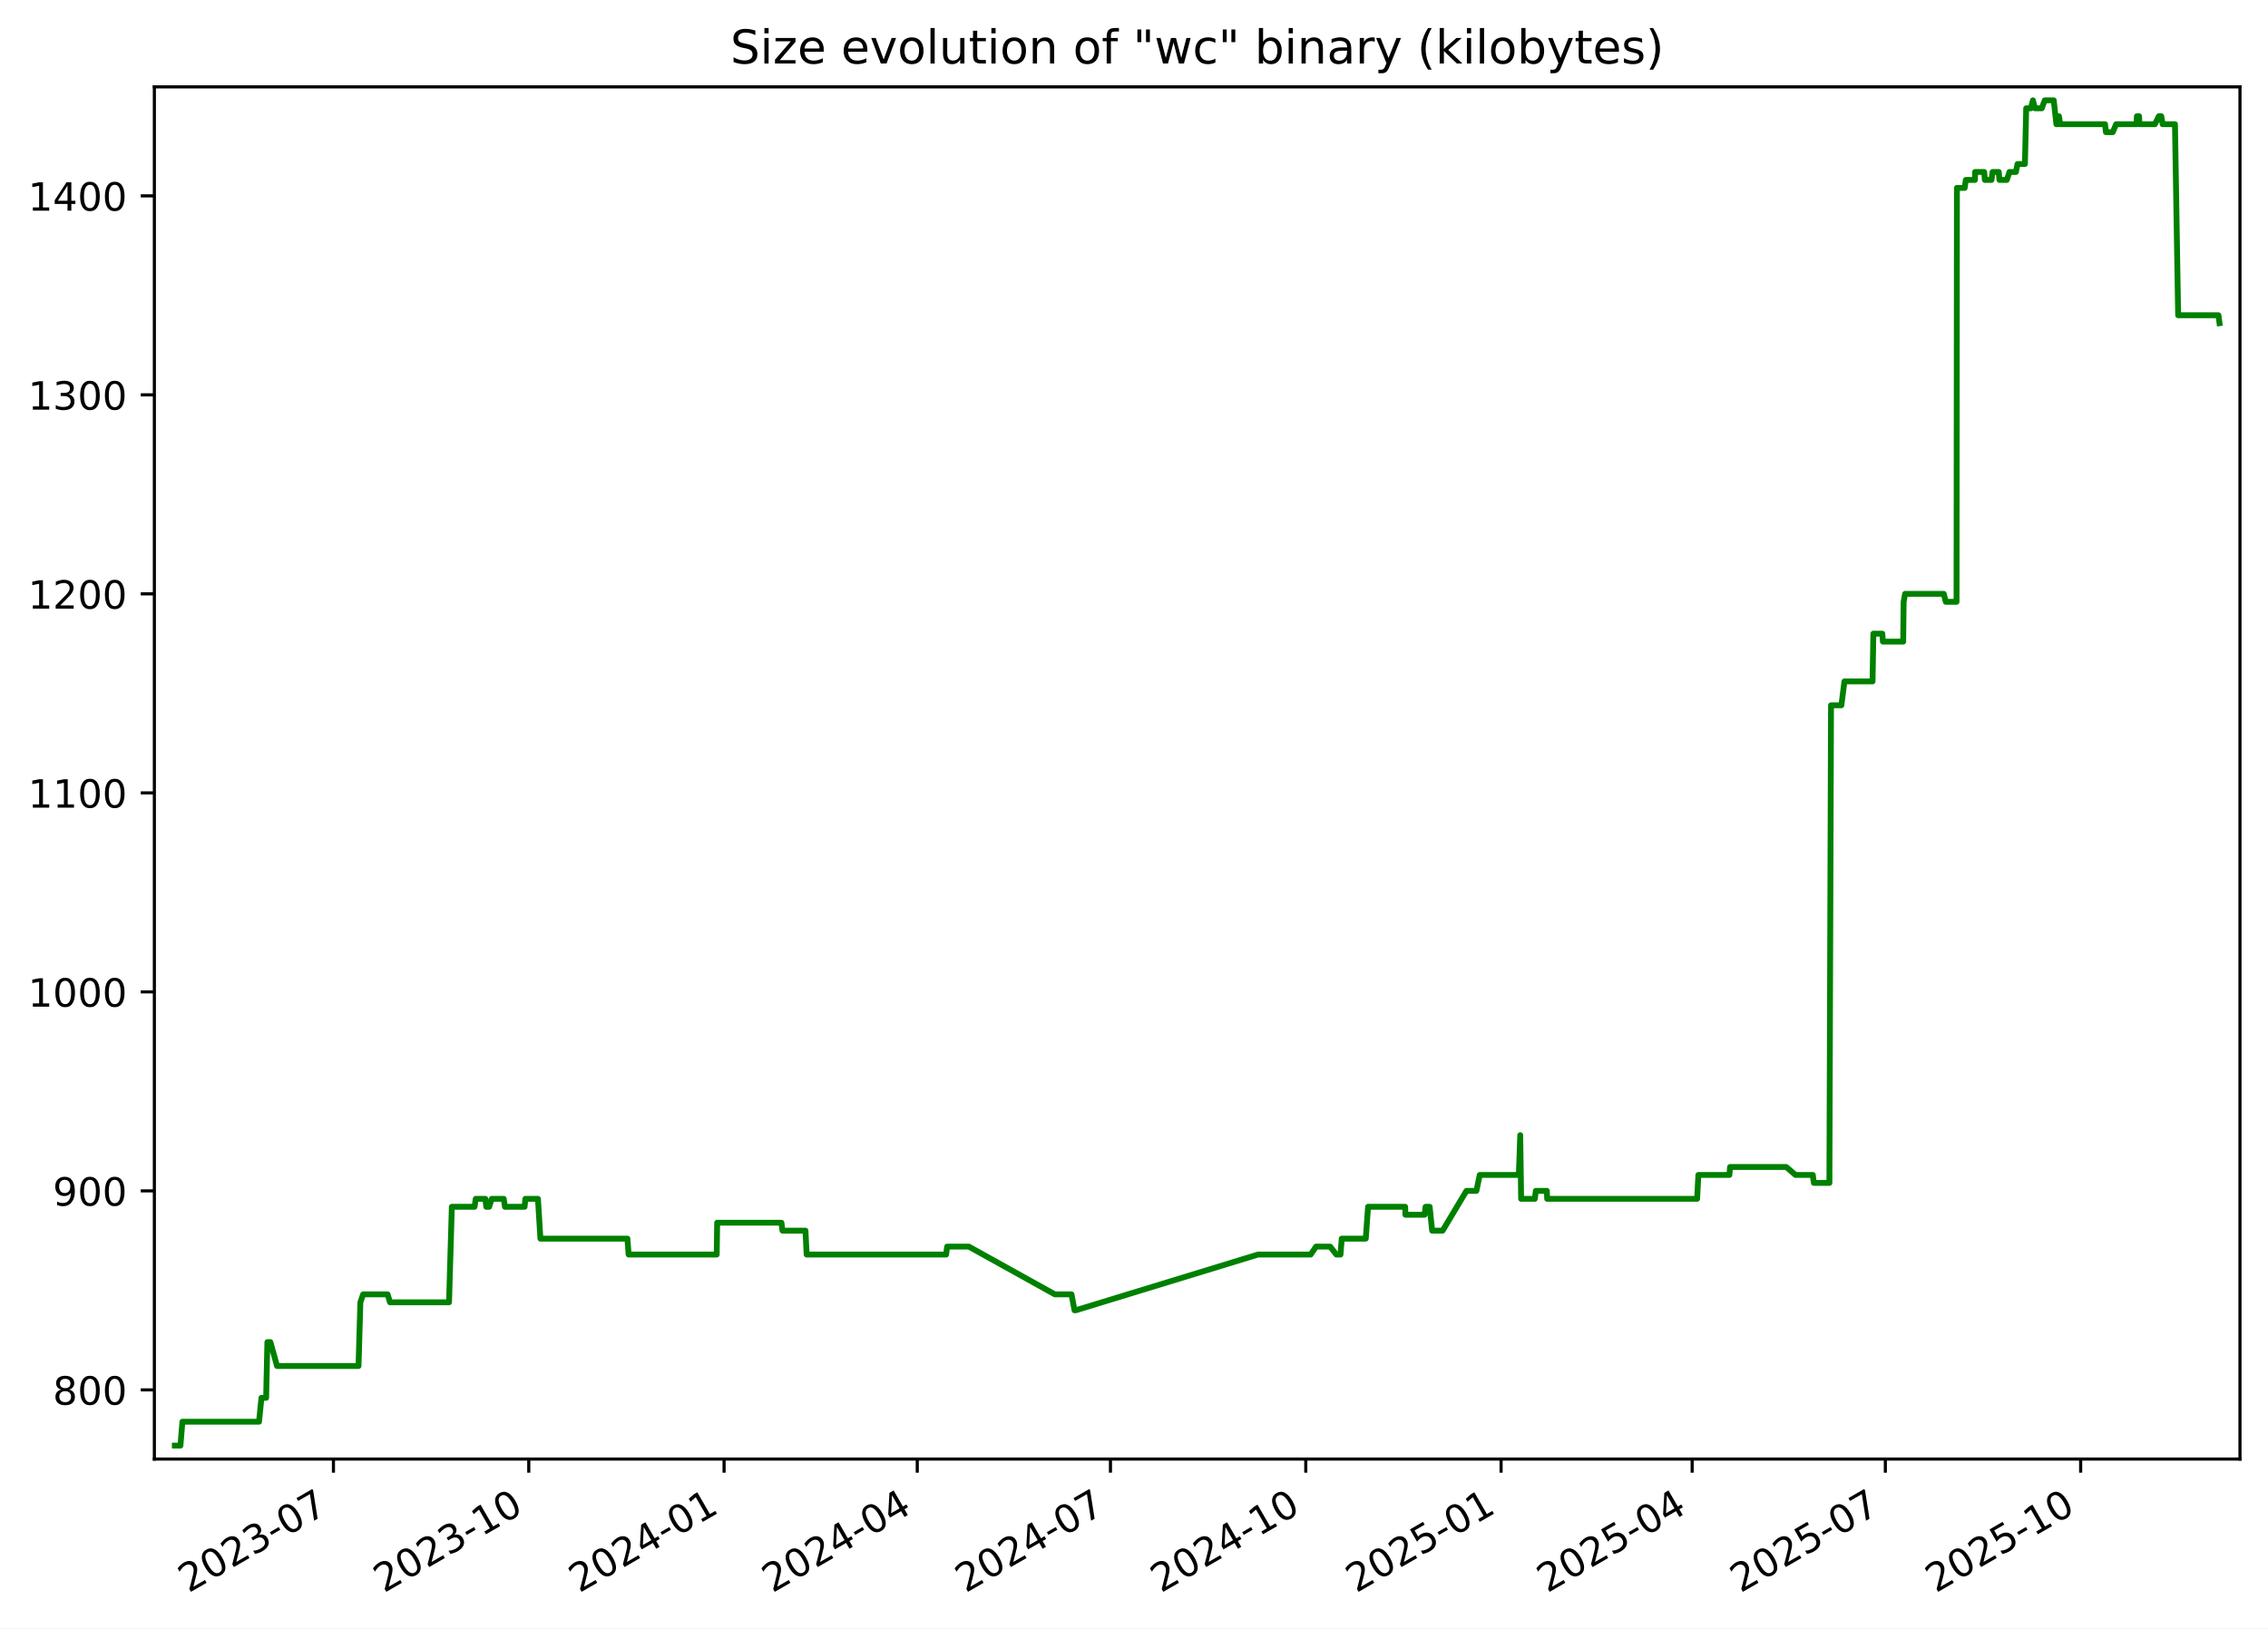
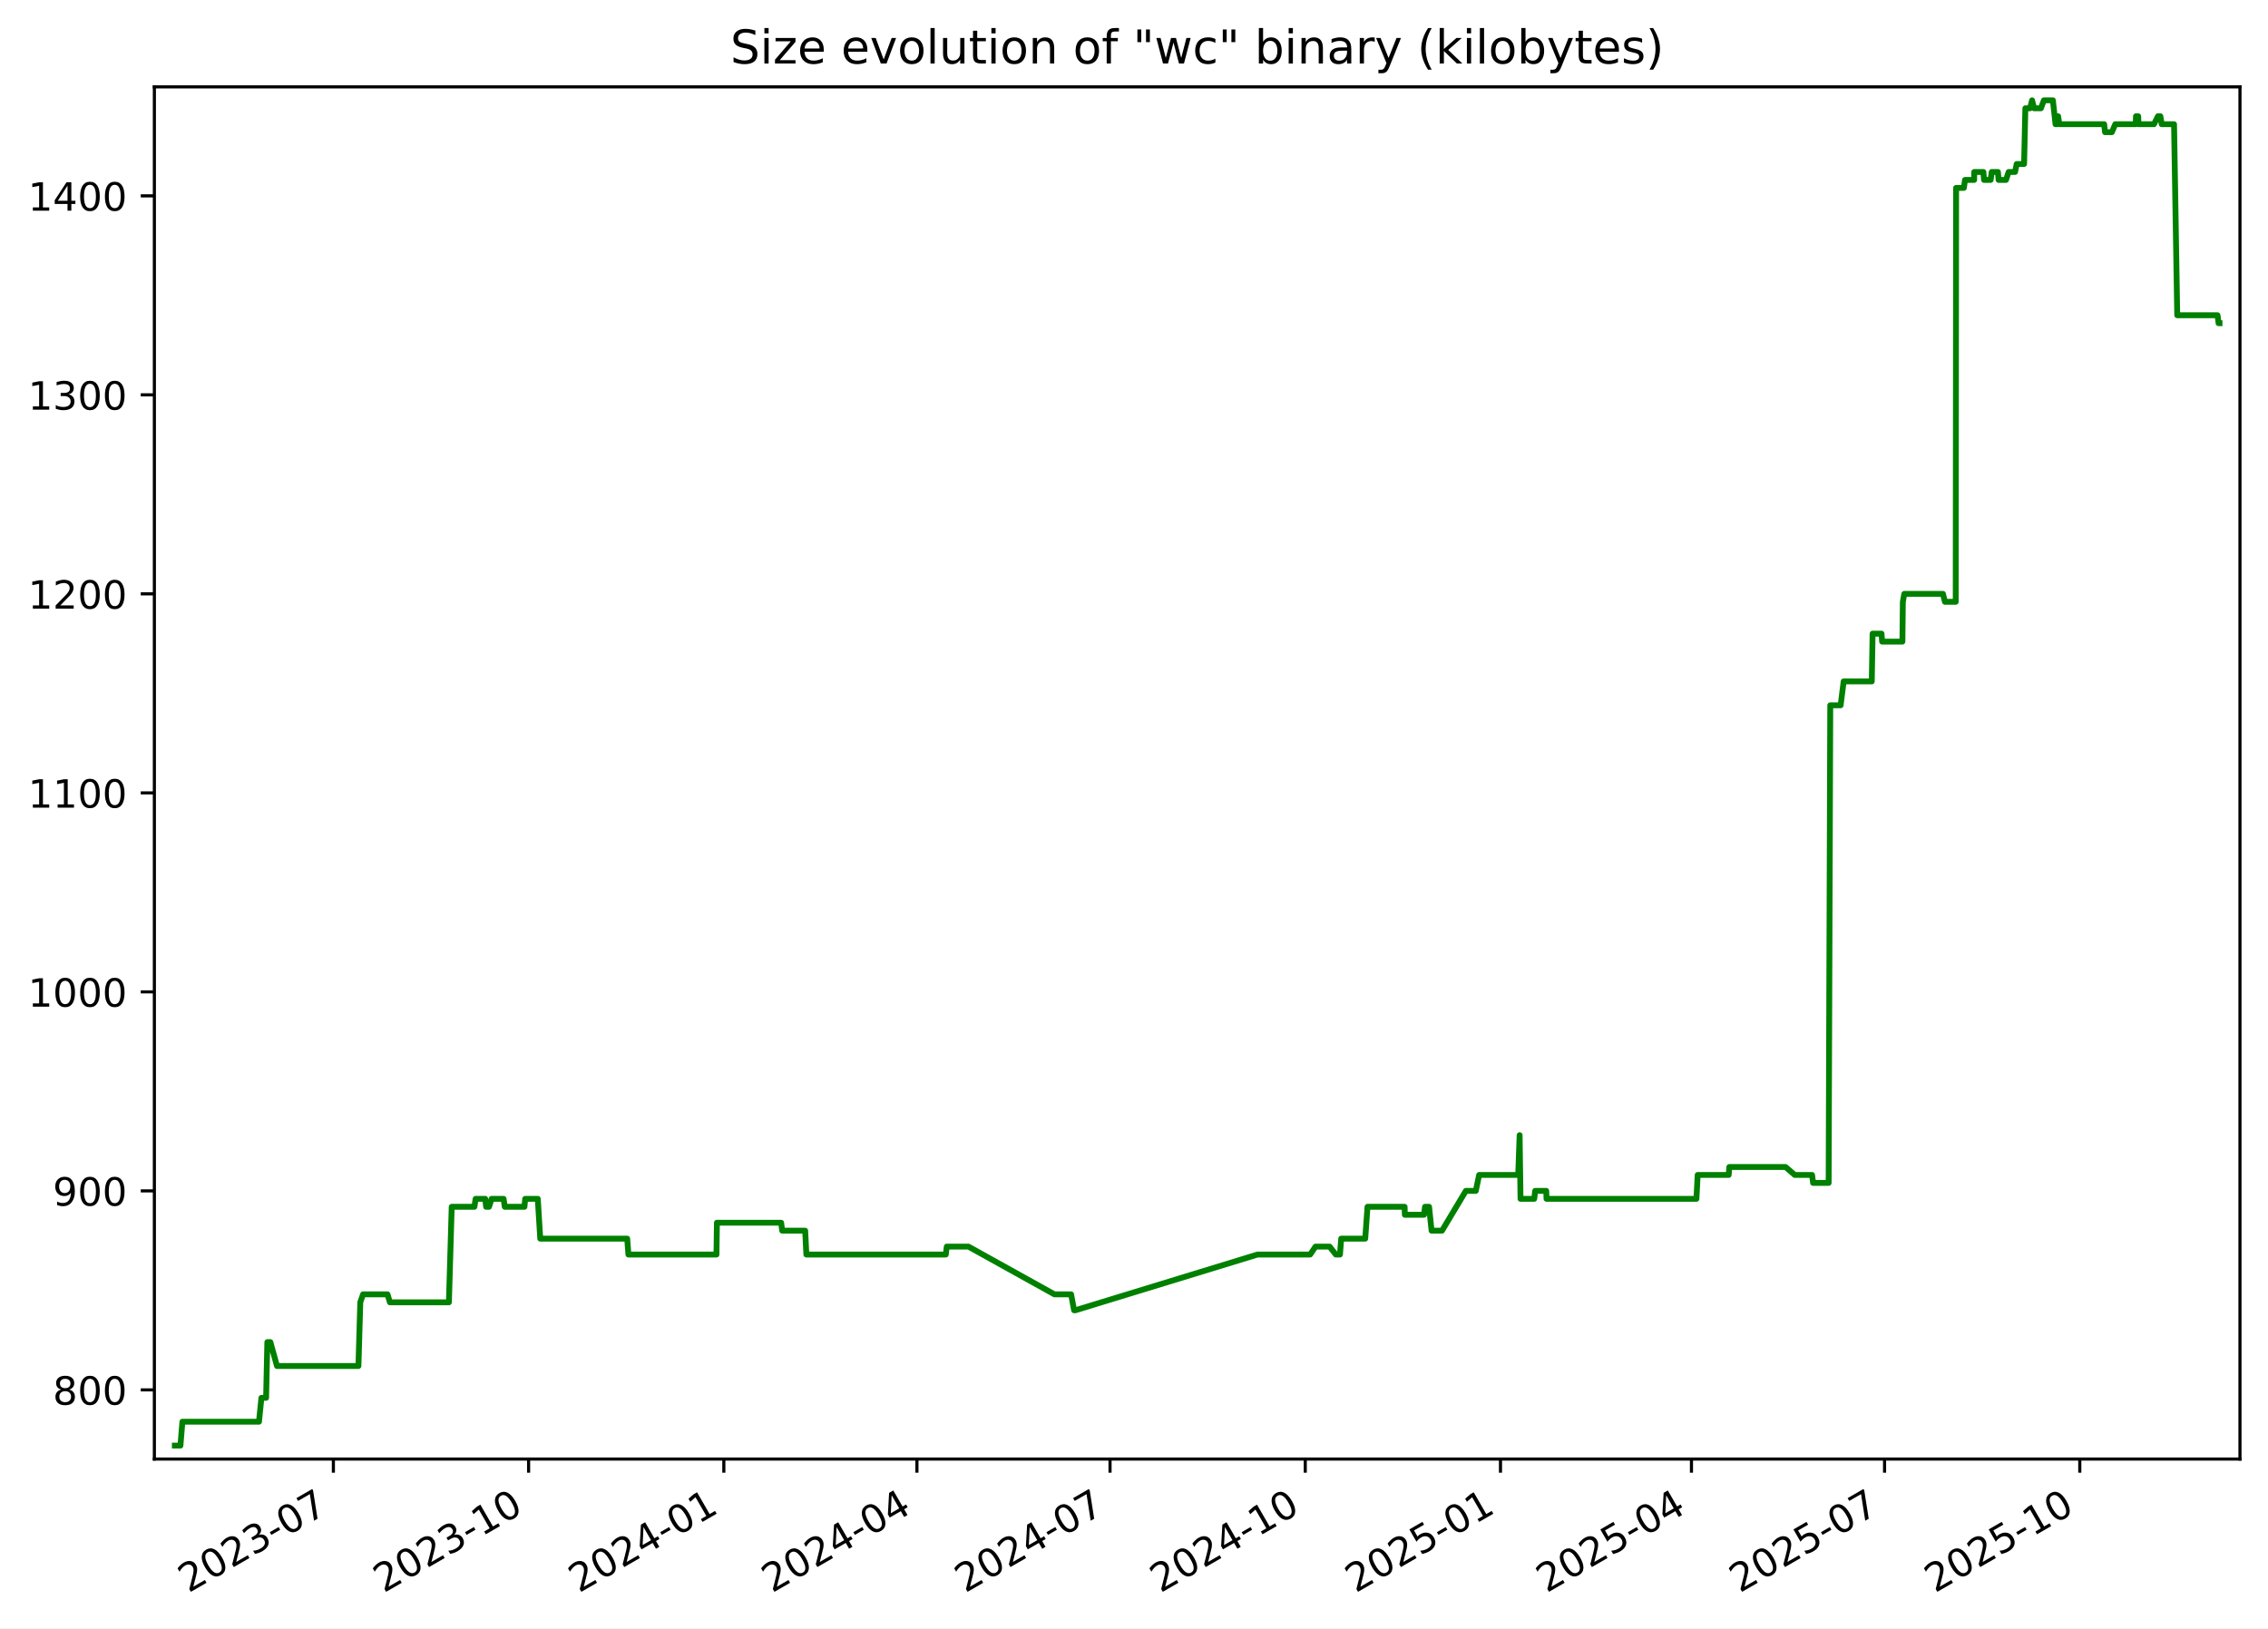
<svg xmlns="http://www.w3.org/2000/svg" xmlns:xlink="http://www.w3.org/1999/xlink" width="582.53pt" height="418.303pt" viewBox="0 0 582.53 418.303" version="1.1">
  <defs>
    <style type="text/css">*{stroke-linejoin: round; stroke-linecap: butt}</style>
  </defs>
  <g id="figure_1">
    <g id="patch_1">
      <path d="M -0 418.303  L 582.53 418.303  L 582.53 0  L -0 0  z " style="fill: #ffffff" />
    </g>
    <g id="axes_1">
      <g id="patch_2">
        <path d="M 39.65 374.83  L 575.33 374.83  L 575.33 22.318  L 39.65 22.318  z " style="fill: #ffffff" />
      </g>
      <g id="matplotlib.axis_1">
        <g id="xtick_1">
          <g id="line2d_1">
            <defs>
-               <path id="m91847eb8f1" d="M 0 0  L 0 3.5  " style="stroke: #000000; stroke-width: 0.8" />
+               <path id="m9654ac1740" d="M 0 0  L 0 3.5  " style="stroke: #000000; stroke-width: 0.8" />
            </defs>
            <g>
-               <use xlink:href="#m91847eb8f1" x="85.645" y="374.83" style="stroke: #000000; stroke-width: 0.8" />
+               <use xlink:href="#m9654ac1740" x="85.627" y="374.83" style="stroke: #000000; stroke-width: 0.8" />
            </g>
          </g>
          <g id="text_1">
-             <g transform="translate(48.42068 409.302) rotate(-30) scale(0.1 -0.1)">
+             <g transform="translate(48.40207 409.302) rotate(-30) scale(0.1 -0.1)">
              <defs>
                <path id="DejaVuSans-32" d="M 1228 531  L 3431 531  L 3431 0  L 469 0  L 469 531  Q 828 903 1448 1529  Q 2069 2156 2228 2338  Q 2531 2678 2651 2914  Q 2772 3150 2772 3378  Q 2772 3750 2511 3984  Q 2250 4219 1831 4219  Q 1534 4219 1204 4116  Q 875 4013 500 3803  L 500 4441  Q 881 4594 1212 4672  Q 1544 4750 1819 4750  Q 2544 4750 2975 4387  Q 3406 4025 3406 3419  Q 3406 3131 3298 2873  Q 3191 2616 2906 2266  Q 2828 2175 2409 1742  Q 1991 1309 1228 531  z " transform="scale(0.015625)" />
                <path id="DejaVuSans-30" d="M 2034 4250  Q 1547 4250 1301 3770  Q 1056 3291 1056 2328  Q 1056 1369 1301 889  Q 1547 409 2034 409  Q 2525 409 2770 889  Q 3016 1369 3016 2328  Q 3016 3291 2770 3770  Q 2525 4250 2034 4250  z M 2034 4750  Q 2819 4750 3233 4129  Q 3647 3509 3647 2328  Q 3647 1150 3233 529  Q 2819 -91 2034 -91  Q 1250 -91 836 529  Q 422 1150 422 2328  Q 422 3509 836 4129  Q 1250 4750 2034 4750  z " transform="scale(0.015625)" />
                <path id="DejaVuSans-33" d="M 2597 2516  Q 3050 2419 3304 2112  Q 3559 1806 3559 1356  Q 3559 666 3084 287  Q 2609 -91 1734 -91  Q 1441 -91 1130 -33  Q 819 25 488 141  L 488 750  Q 750 597 1062 519  Q 1375 441 1716 441  Q 2309 441 2620 675  Q 2931 909 2931 1356  Q 2931 1769 2642 2001  Q 2353 2234 1838 2234  L 1294 2234  L 1294 2753  L 1863 2753  Q 2328 2753 2575 2939  Q 2822 3125 2822 3475  Q 2822 3834 2567 4026  Q 2313 4219 1838 4219  Q 1578 4219 1281 4162  Q 984 4106 628 3988  L 628 4550  Q 988 4650 1302 4700  Q 1616 4750 1894 4750  Q 2613 4750 3031 4423  Q 3450 4097 3450 3541  Q 3450 3153 3228 2886  Q 3006 2619 2597 2516  z " transform="scale(0.015625)" />
                <path id="DejaVuSans-2d" d="M 313 2009  L 1997 2009  L 1997 1497  L 313 1497  L 313 2009  z " transform="scale(0.015625)" />
                <path id="DejaVuSans-37" d="M 525 4666  L 3525 4666  L 3525 4397  L 1831 0  L 1172 0  L 2766 4134  L 525 4134  L 525 4666  z " transform="scale(0.015625)" />
              </defs>
              <use xlink:href="#DejaVuSans-32" />
              <use xlink:href="#DejaVuSans-30" x="63.623" />
              <use xlink:href="#DejaVuSans-32" x="127.246" />
              <use xlink:href="#DejaVuSans-33" x="190.869" />
              <use xlink:href="#DejaVuSans-2d" x="254.492" />
              <use xlink:href="#DejaVuSans-30" x="290.576" />
              <use xlink:href="#DejaVuSans-37" x="354.199" />
            </g>
          </g>
        </g>
        <g id="xtick_2">
          <g id="line2d_2">
            <g>
-               <use xlink:href="#m91847eb8f1" x="135.811" y="374.83" style="stroke: #000000; stroke-width: 0.8" />
+               <use xlink:href="#m9654ac1740" x="135.77" y="374.83" style="stroke: #000000; stroke-width: 0.8" />
            </g>
          </g>
          <g id="text_2">
-             <g transform="translate(98.58656 409.302) rotate(-30) scale(0.1 -0.1)">
+             <g transform="translate(98.54504 409.302) rotate(-30) scale(0.1 -0.1)">
              <defs>
                <path id="DejaVuSans-31" d="M 794 531  L 1825 531  L 1825 4091  L 703 3866  L 703 4441  L 1819 4666  L 2450 4666  L 2450 531  L 3481 531  L 3481 0  L 794 0  L 794 531  z " transform="scale(0.015625)" />
              </defs>
              <use xlink:href="#DejaVuSans-32" />
              <use xlink:href="#DejaVuSans-30" x="63.623" />
              <use xlink:href="#DejaVuSans-32" x="127.246" />
              <use xlink:href="#DejaVuSans-33" x="190.869" />
              <use xlink:href="#DejaVuSans-2d" x="254.492" />
              <use xlink:href="#DejaVuSans-31" x="290.576" />
              <use xlink:href="#DejaVuSans-30" x="354.199" />
            </g>
          </g>
        </g>
        <g id="xtick_3">
          <g id="line2d_3">
            <g>
-               <use xlink:href="#m91847eb8f1" x="185.977" y="374.83" style="stroke: #000000; stroke-width: 0.8" />
+               <use xlink:href="#m9654ac1740" x="185.913" y="374.83" style="stroke: #000000; stroke-width: 0.8" />
            </g>
          </g>
          <g id="text_3">
-             <g transform="translate(148.7524 409.302) rotate(-30) scale(0.1 -0.1)">
+             <g transform="translate(148.688 409.302) rotate(-30) scale(0.1 -0.1)">
              <defs>
                <path id="DejaVuSans-34" d="M 2419 4116  L 825 1625  L 2419 1625  L 2419 4116  z M 2253 4666  L 3047 4666  L 3047 1625  L 3713 1625  L 3713 1100  L 3047 1100  L 3047 0  L 2419 0  L 2419 1100  L 313 1100  L 313 1709  L 2253 4666  z " transform="scale(0.015625)" />
              </defs>
              <use xlink:href="#DejaVuSans-32" />
              <use xlink:href="#DejaVuSans-30" x="63.623" />
              <use xlink:href="#DejaVuSans-32" x="127.246" />
              <use xlink:href="#DejaVuSans-34" x="190.869" />
              <use xlink:href="#DejaVuSans-2d" x="254.492" />
              <use xlink:href="#DejaVuSans-30" x="290.576" />
              <use xlink:href="#DejaVuSans-31" x="354.199" />
            </g>
          </g>
        </g>
        <g id="xtick_4">
          <g id="line2d_4">
            <g>
-               <use xlink:href="#m91847eb8f1" x="235.598" y="374.83" style="stroke: #000000; stroke-width: 0.8" />
+               <use xlink:href="#m9654ac1740" x="235.511" y="374.83" style="stroke: #000000; stroke-width: 0.8" />
            </g>
          </g>
          <g id="text_4">
-             <g transform="translate(198.373 409.302) rotate(-30) scale(0.1 -0.1)">
+             <g transform="translate(198.2859 409.302) rotate(-30) scale(0.1 -0.1)">
              <use xlink:href="#DejaVuSans-32" />
              <use xlink:href="#DejaVuSans-30" x="63.623" />
              <use xlink:href="#DejaVuSans-32" x="127.246" />
              <use xlink:href="#DejaVuSans-34" x="190.869" />
              <use xlink:href="#DejaVuSans-2d" x="254.492" />
              <use xlink:href="#DejaVuSans-30" x="290.576" />
              <use xlink:href="#DejaVuSans-34" x="354.199" />
            </g>
          </g>
        </g>
        <g id="xtick_5">
          <g id="line2d_5">
            <g>
-               <use xlink:href="#m91847eb8f1" x="285.218" y="374.83" style="stroke: #000000; stroke-width: 0.8" />
+               <use xlink:href="#m9654ac1740" x="285.109" y="374.83" style="stroke: #000000; stroke-width: 0.8" />
            </g>
          </g>
          <g id="text_5">
-             <g transform="translate(247.9936 409.302) rotate(-30) scale(0.1 -0.1)">
+             <g transform="translate(247.8839 409.302) rotate(-30) scale(0.1 -0.1)">
              <use xlink:href="#DejaVuSans-32" />
              <use xlink:href="#DejaVuSans-30" x="63.623" />
              <use xlink:href="#DejaVuSans-32" x="127.246" />
              <use xlink:href="#DejaVuSans-34" x="190.869" />
              <use xlink:href="#DejaVuSans-2d" x="254.492" />
              <use xlink:href="#DejaVuSans-30" x="290.576" />
              <use xlink:href="#DejaVuSans-37" x="354.199" />
            </g>
          </g>
        </g>
        <g id="xtick_6">
          <g id="line2d_6">
            <g>
-               <use xlink:href="#m91847eb8f1" x="335.384" y="374.83" style="stroke: #000000; stroke-width: 0.8" />
+               <use xlink:href="#m9654ac1740" x="335.252" y="374.83" style="stroke: #000000; stroke-width: 0.8" />
            </g>
          </g>
          <g id="text_6">
-             <g transform="translate(298.1595 409.302) rotate(-30) scale(0.1 -0.1)">
+             <g transform="translate(298.0268 409.302) rotate(-30) scale(0.1 -0.1)">
              <use xlink:href="#DejaVuSans-32" />
              <use xlink:href="#DejaVuSans-30" x="63.623" />
              <use xlink:href="#DejaVuSans-32" x="127.246" />
              <use xlink:href="#DejaVuSans-34" x="190.869" />
              <use xlink:href="#DejaVuSans-2d" x="254.492" />
              <use xlink:href="#DejaVuSans-31" x="290.576" />
              <use xlink:href="#DejaVuSans-30" x="354.199" />
            </g>
          </g>
        </g>
        <g id="xtick_7">
          <g id="line2d_7">
            <g>
-               <use xlink:href="#m91847eb8f1" x="385.55" y="374.83" style="stroke: #000000; stroke-width: 0.8" />
+               <use xlink:href="#m9654ac1740" x="385.395" y="374.83" style="stroke: #000000; stroke-width: 0.8" />
            </g>
          </g>
          <g id="text_7">
-             <g transform="translate(348.3254 409.302) rotate(-30) scale(0.1 -0.1)">
+             <g transform="translate(348.1698 409.302) rotate(-30) scale(0.1 -0.1)">
              <defs>
                <path id="DejaVuSans-35" d="M 691 4666  L 3169 4666  L 3169 4134  L 1269 4134  L 1269 2991  Q 1406 3038 1543 3061  Q 1681 3084 1819 3084  Q 2600 3084 3056 2656  Q 3513 2228 3513 1497  Q 3513 744 3044 326  Q 2575 -91 1722 -91  Q 1428 -91 1123 -41  Q 819 9 494 109  L 494 744  Q 775 591 1075 516  Q 1375 441 1709 441  Q 2250 441 2565 725  Q 2881 1009 2881 1497  Q 2881 1984 2565 2268  Q 2250 2553 1709 2553  Q 1456 2553 1204 2497  Q 953 2441 691 2322  L 691 4666  z " transform="scale(0.015625)" />
              </defs>
              <use xlink:href="#DejaVuSans-32" />
              <use xlink:href="#DejaVuSans-30" x="63.623" />
              <use xlink:href="#DejaVuSans-32" x="127.246" />
              <use xlink:href="#DejaVuSans-35" x="190.869" />
              <use xlink:href="#DejaVuSans-2d" x="254.492" />
              <use xlink:href="#DejaVuSans-30" x="290.576" />
              <use xlink:href="#DejaVuSans-31" x="354.199" />
            </g>
          </g>
        </g>
        <g id="xtick_8">
          <g id="line2d_8">
            <g>
-               <use xlink:href="#m91847eb8f1" x="434.626" y="374.83" style="stroke: #000000; stroke-width: 0.8" />
+               <use xlink:href="#m9654ac1740" x="434.448" y="374.83" style="stroke: #000000; stroke-width: 0.8" />
            </g>
          </g>
          <g id="text_8">
-             <g transform="translate(397.4007 409.302) rotate(-30) scale(0.1 -0.1)">
+             <g transform="translate(397.2227 409.302) rotate(-30) scale(0.1 -0.1)">
              <use xlink:href="#DejaVuSans-32" />
              <use xlink:href="#DejaVuSans-30" x="63.623" />
              <use xlink:href="#DejaVuSans-32" x="127.246" />
              <use xlink:href="#DejaVuSans-35" x="190.869" />
              <use xlink:href="#DejaVuSans-2d" x="254.492" />
              <use xlink:href="#DejaVuSans-30" x="290.576" />
              <use xlink:href="#DejaVuSans-34" x="354.199" />
            </g>
          </g>
        </g>
        <g id="xtick_9">
          <g id="line2d_9">
            <g>
-               <use xlink:href="#m91847eb8f1" x="484.246" y="374.83" style="stroke: #000000; stroke-width: 0.8" />
+               <use xlink:href="#m9654ac1740" x="484.045" y="374.83" style="stroke: #000000; stroke-width: 0.8" />
            </g>
          </g>
          <g id="text_9">
-             <g transform="translate(447.0213 409.302) rotate(-30) scale(0.1 -0.1)">
+             <g transform="translate(446.8206 409.302) rotate(-30) scale(0.1 -0.1)">
              <use xlink:href="#DejaVuSans-32" />
              <use xlink:href="#DejaVuSans-30" x="63.623" />
              <use xlink:href="#DejaVuSans-32" x="127.246" />
              <use xlink:href="#DejaVuSans-35" x="190.869" />
              <use xlink:href="#DejaVuSans-2d" x="254.492" />
              <use xlink:href="#DejaVuSans-30" x="290.576" />
              <use xlink:href="#DejaVuSans-37" x="354.199" />
            </g>
          </g>
        </g>
        <g id="xtick_10">
          <g id="line2d_10">
            <g>
-               <use xlink:href="#m91847eb8f1" x="534.412" y="374.83" style="stroke: #000000; stroke-width: 0.8" />
+               <use xlink:href="#m9654ac1740" x="534.188" y="374.83" style="stroke: #000000; stroke-width: 0.8" />
            </g>
          </g>
          <g id="text_10">
-             <g transform="translate(497.1872 409.302) rotate(-30) scale(0.1 -0.1)">
+             <g transform="translate(496.9636 409.302) rotate(-30) scale(0.1 -0.1)">
              <use xlink:href="#DejaVuSans-32" />
              <use xlink:href="#DejaVuSans-30" x="63.623" />
              <use xlink:href="#DejaVuSans-32" x="127.246" />
              <use xlink:href="#DejaVuSans-35" x="190.869" />
              <use xlink:href="#DejaVuSans-2d" x="254.492" />
              <use xlink:href="#DejaVuSans-31" x="290.576" />
              <use xlink:href="#DejaVuSans-30" x="354.199" />
            </g>
          </g>
        </g>
      </g>
      <g id="matplotlib.axis_2">
        <g id="ytick_1">
          <g id="line2d_11">
            <defs>
-               <path id="m88e2a3816c" d="M 0 0  L -3.5 0  " style="stroke: #000000; stroke-width: 0.8" />
+               <path id="m0b249af8f7" d="M 0 0  L -3.5 0  " style="stroke: #000000; stroke-width: 0.8" />
            </defs>
            <g>
-               <use xlink:href="#m88e2a3816c" x="39.65" y="357.059" style="stroke: #000000; stroke-width: 0.8" />
+               <use xlink:href="#m0b249af8f7" x="39.65" y="357.059" style="stroke: #000000; stroke-width: 0.8" />
            </g>
          </g>
          <g id="text_11">
            <g transform="translate(13.5625 360.8586) scale(0.1 -0.1)">
              <defs>
                <path id="DejaVuSans-38" d="M 2034 2216  Q 1584 2216 1326 1975  Q 1069 1734 1069 1313  Q 1069 891 1326 650  Q 1584 409 2034 409  Q 2484 409 2743 651  Q 3003 894 3003 1313  Q 3003 1734 2745 1975  Q 2488 2216 2034 2216  z M 1403 2484  Q 997 2584 770 2862  Q 544 3141 544 3541  Q 544 4100 942 4425  Q 1341 4750 2034 4750  Q 2731 4750 3128 4425  Q 3525 4100 3525 3541  Q 3525 3141 3298 2862  Q 3072 2584 2669 2484  Q 3125 2378 3379 2068  Q 3634 1759 3634 1313  Q 3634 634 3220 271  Q 2806 -91 2034 -91  Q 1263 -91 848 271  Q 434 634 434 1313  Q 434 1759 690 2068  Q 947 2378 1403 2484  z M 1172 3481  Q 1172 3119 1398 2916  Q 1625 2713 2034 2713  Q 2441 2713 2670 2916  Q 2900 3119 2900 3481  Q 2900 3844 2670 4047  Q 2441 4250 2034 4250  Q 1625 4250 1398 4047  Q 1172 3844 1172 3481  z " transform="scale(0.015625)" />
              </defs>
              <use xlink:href="#DejaVuSans-38" />
              <use xlink:href="#DejaVuSans-30" x="63.623" />
              <use xlink:href="#DejaVuSans-30" x="127.246" />
            </g>
          </g>
        </g>
        <g id="ytick_2">
          <g id="line2d_12">
            <g>
-               <use xlink:href="#m88e2a3816c" x="39.65" y="305.935" style="stroke: #000000; stroke-width: 0.8" />
+               <use xlink:href="#m0b249af8f7" x="39.65" y="305.935" style="stroke: #000000; stroke-width: 0.8" />
            </g>
          </g>
          <g id="text_12">
            <g transform="translate(13.5625 309.7343) scale(0.1 -0.1)">
              <defs>
                <path id="DejaVuSans-39" d="M 703 97  L 703 672  Q 941 559 1184 500  Q 1428 441 1663 441  Q 2288 441 2617 861  Q 2947 1281 2994 2138  Q 2813 1869 2534 1725  Q 2256 1581 1919 1581  Q 1219 1581 811 2004  Q 403 2428 403 3163  Q 403 3881 828 4315  Q 1253 4750 1959 4750  Q 2769 4750 3195 4129  Q 3622 3509 3622 2328  Q 3622 1225 3098 567  Q 2575 -91 1691 -91  Q 1453 -91 1209 -44  Q 966 3 703 97  z M 1959 2075  Q 2384 2075 2632 2365  Q 2881 2656 2881 3163  Q 2881 3666 2632 3958  Q 2384 4250 1959 4250  Q 1534 4250 1286 3958  Q 1038 3666 1038 3163  Q 1038 2656 1286 2365  Q 1534 2075 1959 2075  z " transform="scale(0.015625)" />
              </defs>
              <use xlink:href="#DejaVuSans-39" />
              <use xlink:href="#DejaVuSans-30" x="63.623" />
              <use xlink:href="#DejaVuSans-30" x="127.246" />
            </g>
          </g>
        </g>
        <g id="ytick_3">
          <g id="line2d_13">
            <g>
-               <use xlink:href="#m88e2a3816c" x="39.65" y="254.811" style="stroke: #000000; stroke-width: 0.8" />
+               <use xlink:href="#m0b249af8f7" x="39.65" y="254.811" style="stroke: #000000; stroke-width: 0.8" />
            </g>
          </g>
          <g id="text_13">
            <g transform="translate(7.2 258.61) scale(0.1 -0.1)">
              <use xlink:href="#DejaVuSans-31" />
              <use xlink:href="#DejaVuSans-30" x="63.623" />
              <use xlink:href="#DejaVuSans-30" x="127.246" />
              <use xlink:href="#DejaVuSans-30" x="190.869" />
            </g>
          </g>
        </g>
        <g id="ytick_4">
          <g id="line2d_14">
            <g>
-               <use xlink:href="#m88e2a3816c" x="39.65" y="203.687" style="stroke: #000000; stroke-width: 0.8" />
+               <use xlink:href="#m0b249af8f7" x="39.65" y="203.687" style="stroke: #000000; stroke-width: 0.8" />
            </g>
          </g>
          <g id="text_14">
            <g transform="translate(7.2 207.4858) scale(0.1 -0.1)">
              <use xlink:href="#DejaVuSans-31" />
              <use xlink:href="#DejaVuSans-31" x="63.623" />
              <use xlink:href="#DejaVuSans-30" x="127.246" />
              <use xlink:href="#DejaVuSans-30" x="190.869" />
            </g>
          </g>
        </g>
        <g id="ytick_5">
          <g id="line2d_15">
            <g>
-               <use xlink:href="#m88e2a3816c" x="39.65" y="152.562" style="stroke: #000000; stroke-width: 0.8" />
+               <use xlink:href="#m0b249af8f7" x="39.65" y="152.562" style="stroke: #000000; stroke-width: 0.8" />
            </g>
          </g>
          <g id="text_15">
            <g transform="translate(7.2 156.3615) scale(0.1 -0.1)">
              <use xlink:href="#DejaVuSans-31" />
              <use xlink:href="#DejaVuSans-32" x="63.623" />
              <use xlink:href="#DejaVuSans-30" x="127.246" />
              <use xlink:href="#DejaVuSans-30" x="190.869" />
            </g>
          </g>
        </g>
        <g id="ytick_6">
          <g id="line2d_16">
            <g>
-               <use xlink:href="#m88e2a3816c" x="39.65" y="101.438" style="stroke: #000000; stroke-width: 0.8" />
+               <use xlink:href="#m0b249af8f7" x="39.65" y="101.438" style="stroke: #000000; stroke-width: 0.8" />
            </g>
          </g>
          <g id="text_16">
            <g transform="translate(7.2 105.2372) scale(0.1 -0.1)">
              <use xlink:href="#DejaVuSans-31" />
              <use xlink:href="#DejaVuSans-33" x="63.623" />
              <use xlink:href="#DejaVuSans-30" x="127.246" />
              <use xlink:href="#DejaVuSans-30" x="190.869" />
            </g>
          </g>
        </g>
        <g id="ytick_7">
          <g id="line2d_17">
            <g>
-               <use xlink:href="#m88e2a3816c" x="39.65" y="50.314" style="stroke: #000000; stroke-width: 0.8" />
+               <use xlink:href="#m0b249af8f7" x="39.65" y="50.314" style="stroke: #000000; stroke-width: 0.8" />
            </g>
          </g>
          <g id="text_17">
            <g transform="translate(7.2 54.11299) scale(0.1 -0.1)">
              <use xlink:href="#DejaVuSans-31" />
              <use xlink:href="#DejaVuSans-34" x="63.623" />
              <use xlink:href="#DejaVuSans-30" x="127.246" />
              <use xlink:href="#DejaVuSans-30" x="190.869" />
            </g>
          </g>
        </g>
      </g>
      <g id="line2d_18">
-         <path d="M 44.902 371.374  L 46.345 371.374  L 46.85 365.239  L 66.53 365.239  L 67.154 359.104  L 68.356 359.104  L 68.675 344.79  L 69.455 344.79  L 71.154 350.924  L 92.085 350.924  L 92.56 334.565  L 93.269 332.52  L 99.555 332.52  L 100.173 334.565  L 115.335 334.565  L 116.053 310.025  L 121.887 310.025  L 122.194 307.98  L 124.669 307.98  L 124.894 310.025  L 125.637 310.025  L 126.304 307.98  L 129.385 307.98  L 129.692 310.025  L 134.743 310.025  L 134.934 307.98  L 138.173 307.98  L 138.805 318.205  L 161.15 318.205  L 161.462 322.295  L 184.085 322.295  L 184.203 314.115  L 200.705 314.115  L 200.98 316.16  L 206.881 316.16  L 207.187 322.295  L 243.009 322.295  L 243.269 320.25  L 248.838 320.25  L 270.938 332.52  L 275.216 332.52  L 275.984 336.61  L 276.316 336.61  L 323.107 322.295  L 336.641 322.295  L 338.022 320.25  L 341.64 320.25  L 343.244 322.295  L 344.303 322.295  L 344.621 318.205  L 350.793 318.205  L 351.383 310.025  L 360.915 310.025  L 360.974 312.07  L 365.901 312.07  L 366.156 310.025  L 367.203 310.025  L 367.843 316.16  L 370.527 316.16  L 376.652 305.935  L 379.206 305.935  L 380.068 301.845  L 390.106 301.845  L 390.47 291.62  L 390.699 307.98  L 394.225 307.98  L 394.467 305.935  L 397.308 305.935  L 397.384 307.98  L 435.901 307.98  L 436.222 301.845  L 444.19 301.845  L 444.357 299.8  L 458.794 299.8  L 461.177 301.845  L 465.619 301.845  L 465.881 303.89  L 469.878 303.89  L 470.292 181.192  L 472.957 181.192  L 473.734 175.057  L 480.96 175.057  L 481.17 162.787  L 483.466 162.787  L 483.618 164.832  L 488.833 164.832  L 488.942 154.607  L 489.317 152.562  L 499.249 152.562  L 499.764 154.607  L 502.533 154.607  L 502.631 48.269  L 504.627 48.269  L 504.915 46.224  L 507.271 46.224  L 507.289 44.179  L 509.636 44.179  L 509.804 46.224  L 511.51 46.224  L 511.781 44.179  L 513.378 44.179  L 513.546 46.224  L 515.449 46.224  L 516.13 44.179  L 517.783 44.179  L 518.196 42.134  L 520.1 42.134  L 520.424 27.819  L 521.63 27.819  L 522.148 25.774  L 522.682 27.819  L 524.424 27.819  L 525.186 25.774  L 527.5 25.774  L 528.177 31.909  L 528.536 31.909  L 528.841 29.864  L 529.154 31.909  L 540.677 31.909  L 540.897 33.954  L 542.658 33.954  L 543.527 31.909  L 548.786 31.909  L 548.851 29.864  L 549.421 29.864  L 549.503 31.909  L 553.478 31.909  L 554.491 29.864  L 555.119 29.864  L 555.461 31.909  L 558.635 31.909  L 559.451 80.988  L 569.809 80.988  L 570.078 83.033  L 570.078 83.033  " clip-path="url(#pa4c4d7fa9e)" style="fill: none; stroke: #008000; stroke-width: 1.5; stroke-linecap: square" />
+         <path d="M 44.902 371.374  L 46.345 371.374  L 46.849 365.239  L 66.52 365.239  L 67.144 359.104  L 68.345 359.104  L 68.665 344.79  L 69.443 344.79  L 71.142 350.924  L 92.064 350.924  L 92.538 334.565  L 93.247 332.52  L 99.53 332.52  L 100.148 334.565  L 115.303 334.565  L 116.021 310.025  L 121.852 310.025  L 122.159 307.98  L 124.632 307.98  L 124.857 310.025  L 125.601 310.025  L 126.267 307.98  L 129.346 307.98  L 129.653 310.025  L 134.702 310.025  L 134.893 307.98  L 138.13 307.98  L 138.762 318.205  L 161.097 318.205  L 161.409 322.295  L 184.021 322.295  L 184.139 314.115  L 200.633 314.115  L 200.908 316.16  L 206.807 316.16  L 207.113 322.295  L 242.919 322.295  L 243.179 320.25  L 248.745 320.25  L 270.835 332.52  L 275.11 332.52  L 275.878 336.61  L 276.21 336.61  L 322.98 322.295  L 336.508 322.295  L 337.888 320.25  L 341.505 320.25  L 343.108 322.295  L 344.166 322.295  L 344.484 318.205  L 350.653 318.205  L 351.243 310.025  L 360.771 310.025  L 360.829 312.07  L 365.755 312.07  L 366.009 310.025  L 367.055 310.025  L 367.695 316.16  L 370.379 316.16  L 376.501 305.935  L 379.053 305.935  L 379.915 301.845  L 389.949 301.845  L 390.312 291.62  L 390.541 307.98  L 394.066 307.98  L 394.307 305.935  L 397.148 305.935  L 397.223 307.98  L 435.722 307.98  L 436.043 301.845  L 444.008 301.845  L 444.175 299.8  L 458.605 299.8  L 460.986 301.845  L 465.427 301.845  L 465.688 303.89  L 469.684 303.89  L 470.098 181.192  L 472.762 181.192  L 473.538 175.057  L 480.76 175.057  L 480.971 162.787  L 483.265 162.787  L 483.417 164.832  L 488.63 164.832  L 488.739 154.607  L 489.114 152.562  L 499.041 152.562  L 499.556 154.607  L 502.324 154.607  L 502.422 48.269  L 504.417 48.269  L 504.705 46.224  L 507.059 46.224  L 507.077 44.179  L 509.423 44.179  L 509.591 46.224  L 511.297 46.224  L 511.567 44.179  L 513.164 44.179  L 513.332 46.224  L 515.234 46.224  L 515.914 44.179  L 517.567 44.179  L 517.979 42.134  L 519.883 42.134  L 520.207 27.819  L 521.412 27.819  L 521.93 25.774  L 522.463 27.819  L 524.205 27.819  L 524.967 25.774  L 527.28 25.774  L 527.956 31.909  L 528.315 31.909  L 528.62 29.864  L 528.933 31.909  L 540.451 31.909  L 540.671 33.954  L 542.43 33.954  L 543.3 31.909  L 548.556 31.909  L 548.62 29.864  L 549.19 29.864  L 549.273 31.909  L 553.245 31.909  L 554.258 29.864  L 554.886 29.864  L 555.228 31.909  L 558.4 31.909  L 559.216 80.988  L 569.569 80.988  L 569.838 83.033  L 570.078 83.033  L 570.078 83.033  " clip-path="url(#p4eab62044e)" style="fill: none; stroke: #008000; stroke-width: 1.5; stroke-linecap: square" />
      </g>
      <g id="patch_3">
        <path d="M 39.65 374.83  L 39.65 22.318  " style="fill: none; stroke: #000000; stroke-width: 0.8; stroke-linejoin: miter; stroke-linecap: square" />
      </g>
      <g id="patch_4">
        <path d="M 575.33 374.83  L 575.33 22.318  " style="fill: none; stroke: #000000; stroke-width: 0.8; stroke-linejoin: miter; stroke-linecap: square" />
      </g>
      <g id="patch_5">
        <path d="M 39.65 374.83  L 575.33 374.83  " style="fill: none; stroke: #000000; stroke-width: 0.8; stroke-linejoin: miter; stroke-linecap: square" />
      </g>
      <g id="patch_6">
        <path d="M 39.65 22.318  L 575.33 22.318  " style="fill: none; stroke: #000000; stroke-width: 0.8; stroke-linejoin: miter; stroke-linecap: square" />
      </g>
      <g id="text_18">
        <g transform="translate(187.5884 16.31812) scale(0.12 -0.12)">
          <defs>
            <path id="DejaVuSans-53" d="M 3425 4513  L 3425 3897  Q 3066 4069 2747 4153  Q 2428 4238 2131 4238  Q 1616 4238 1336 4038  Q 1056 3838 1056 3469  Q 1056 3159 1242 3001  Q 1428 2844 1947 2747  L 2328 2669  Q 3034 2534 3370 2195  Q 3706 1856 3706 1288  Q 3706 609 3251 259  Q 2797 -91 1919 -91  Q 1588 -91 1214 -16  Q 841 59 441 206  L 441 856  Q 825 641 1194 531  Q 1563 422 1919 422  Q 2459 422 2753 634  Q 3047 847 3047 1241  Q 3047 1584 2836 1778  Q 2625 1972 2144 2069  L 1759 2144  Q 1053 2284 737 2584  Q 422 2884 422 3419  Q 422 4038 858 4394  Q 1294 4750 2059 4750  Q 2388 4750 2728 4690  Q 3069 4631 3425 4513  z " transform="scale(0.015625)" />
            <path id="DejaVuSans-69" d="M 603 3500  L 1178 3500  L 1178 0  L 603 0  L 603 3500  z M 603 4863  L 1178 4863  L 1178 4134  L 603 4134  L 603 4863  z " transform="scale(0.015625)" />
            <path id="DejaVuSans-7a" d="M 353 3500  L 3084 3500  L 3084 2975  L 922 459  L 3084 459  L 3084 0  L 275 0  L 275 525  L 2438 3041  L 353 3041  L 353 3500  z " transform="scale(0.015625)" />
            <path id="DejaVuSans-65" d="M 3597 1894  L 3597 1613  L 953 1613  Q 991 1019 1311 708  Q 1631 397 2203 397  Q 2534 397 2845 478  Q 3156 559 3463 722  L 3463 178  Q 3153 47 2828 -22  Q 2503 -91 2169 -91  Q 1331 -91 842 396  Q 353 884 353 1716  Q 353 2575 817 3079  Q 1281 3584 2069 3584  Q 2775 3584 3186 3129  Q 3597 2675 3597 1894  z M 3022 2063  Q 3016 2534 2758 2815  Q 2500 3097 2075 3097  Q 1594 3097 1305 2825  Q 1016 2553 972 2059  L 3022 2063  z " transform="scale(0.015625)" />
            <path id="DejaVuSans-20" transform="scale(0.015625)" />
            <path id="DejaVuSans-76" d="M 191 3500  L 800 3500  L 1894 563  L 2988 3500  L 3597 3500  L 2284 0  L 1503 0  L 191 3500  z " transform="scale(0.015625)" />
            <path id="DejaVuSans-6f" d="M 1959 3097  Q 1497 3097 1228 2736  Q 959 2375 959 1747  Q 959 1119 1226 758  Q 1494 397 1959 397  Q 2419 397 2687 759  Q 2956 1122 2956 1747  Q 2956 2369 2687 2733  Q 2419 3097 1959 3097  z M 1959 3584  Q 2709 3584 3137 3096  Q 3566 2609 3566 1747  Q 3566 888 3137 398  Q 2709 -91 1959 -91  Q 1206 -91 779 398  Q 353 888 353 1747  Q 353 2609 779 3096  Q 1206 3584 1959 3584  z " transform="scale(0.015625)" />
            <path id="DejaVuSans-6c" d="M 603 4863  L 1178 4863  L 1178 0  L 603 0  L 603 4863  z " transform="scale(0.015625)" />
            <path id="DejaVuSans-75" d="M 544 1381  L 544 3500  L 1119 3500  L 1119 1403  Q 1119 906 1312 657  Q 1506 409 1894 409  Q 2359 409 2629 706  Q 2900 1003 2900 1516  L 2900 3500  L 3475 3500  L 3475 0  L 2900 0  L 2900 538  Q 2691 219 2414 64  Q 2138 -91 1772 -91  Q 1169 -91 856 284  Q 544 659 544 1381  z M 1991 3584  L 1991 3584  z " transform="scale(0.015625)" />
            <path id="DejaVuSans-74" d="M 1172 4494  L 1172 3500  L 2356 3500  L 2356 3053  L 1172 3053  L 1172 1153  Q 1172 725 1289 603  Q 1406 481 1766 481  L 2356 481  L 2356 0  L 1766 0  Q 1100 0 847 248  Q 594 497 594 1153  L 594 3053  L 172 3053  L 172 3500  L 594 3500  L 594 4494  L 1172 4494  z " transform="scale(0.015625)" />
            <path id="DejaVuSans-6e" d="M 3513 2113  L 3513 0  L 2938 0  L 2938 2094  Q 2938 2591 2744 2837  Q 2550 3084 2163 3084  Q 1697 3084 1428 2787  Q 1159 2491 1159 1978  L 1159 0  L 581 0  L 581 3500  L 1159 3500  L 1159 2956  Q 1366 3272 1645 3428  Q 1925 3584 2291 3584  Q 2894 3584 3203 3211  Q 3513 2838 3513 2113  z " transform="scale(0.015625)" />
            <path id="DejaVuSans-66" d="M 2375 4863  L 2375 4384  L 1825 4384  Q 1516 4384 1395 4259  Q 1275 4134 1275 3809  L 1275 3500  L 2222 3500  L 2222 3053  L 1275 3053  L 1275 0  L 697 0  L 697 3053  L 147 3053  L 147 3500  L 697 3500  L 697 3744  Q 697 4328 969 4595  Q 1241 4863 1831 4863  L 2375 4863  z " transform="scale(0.015625)" />
            <path id="DejaVuSans-22" d="M 1147 4666  L 1147 2931  L 616 2931  L 616 4666  L 1147 4666  z M 2328 4666  L 2328 2931  L 1797 2931  L 1797 4666  L 2328 4666  z " transform="scale(0.015625)" />
            <path id="DejaVuSans-77" d="M 269 3500  L 844 3500  L 1563 769  L 2278 3500  L 2956 3500  L 3675 769  L 4391 3500  L 4966 3500  L 4050 0  L 3372 0  L 2619 2869  L 1863 0  L 1184 0  L 269 3500  z " transform="scale(0.015625)" />
            <path id="DejaVuSans-63" d="M 3122 3366  L 3122 2828  Q 2878 2963 2633 3030  Q 2388 3097 2138 3097  Q 1578 3097 1268 2742  Q 959 2388 959 1747  Q 959 1106 1268 751  Q 1578 397 2138 397  Q 2388 397 2633 464  Q 2878 531 3122 666  L 3122 134  Q 2881 22 2623 -34  Q 2366 -91 2075 -91  Q 1284 -91 818 406  Q 353 903 353 1747  Q 353 2603 823 3093  Q 1294 3584 2113 3584  Q 2378 3584 2631 3529  Q 2884 3475 3122 3366  z " transform="scale(0.015625)" />
            <path id="DejaVuSans-62" d="M 3116 1747  Q 3116 2381 2855 2742  Q 2594 3103 2138 3103  Q 1681 3103 1420 2742  Q 1159 2381 1159 1747  Q 1159 1113 1420 752  Q 1681 391 2138 391  Q 2594 391 2855 752  Q 3116 1113 3116 1747  z M 1159 2969  Q 1341 3281 1617 3432  Q 1894 3584 2278 3584  Q 2916 3584 3314 3078  Q 3713 2572 3713 1747  Q 3713 922 3314 415  Q 2916 -91 2278 -91  Q 1894 -91 1617 61  Q 1341 213 1159 525  L 1159 0  L 581 0  L 581 4863  L 1159 4863  L 1159 2969  z " transform="scale(0.015625)" />
            <path id="DejaVuSans-61" d="M 2194 1759  Q 1497 1759 1228 1600  Q 959 1441 959 1056  Q 959 750 1161 570  Q 1363 391 1709 391  Q 2188 391 2477 730  Q 2766 1069 2766 1631  L 2766 1759  L 2194 1759  z M 3341 1997  L 3341 0  L 2766 0  L 2766 531  Q 2569 213 2275 61  Q 1981 -91 1556 -91  Q 1019 -91 701 211  Q 384 513 384 1019  Q 384 1609 779 1909  Q 1175 2209 1959 2209  L 2766 2209  L 2766 2266  Q 2766 2663 2505 2880  Q 2244 3097 1772 3097  Q 1472 3097 1187 3025  Q 903 2953 641 2809  L 641 3341  Q 956 3463 1253 3523  Q 1550 3584 1831 3584  Q 2591 3584 2966 3190  Q 3341 2797 3341 1997  z " transform="scale(0.015625)" />
            <path id="DejaVuSans-72" d="M 2631 2963  Q 2534 3019 2420 3045  Q 2306 3072 2169 3072  Q 1681 3072 1420 2755  Q 1159 2438 1159 1844  L 1159 0  L 581 0  L 581 3500  L 1159 3500  L 1159 2956  Q 1341 3275 1631 3429  Q 1922 3584 2338 3584  Q 2397 3584 2469 3576  Q 2541 3569 2628 3553  L 2631 2963  z " transform="scale(0.015625)" />
            <path id="DejaVuSans-79" d="M 2059 -325  Q 1816 -950 1584 -1140  Q 1353 -1331 966 -1331  L 506 -1331  L 506 -850  L 844 -850  Q 1081 -850 1212 -737  Q 1344 -625 1503 -206  L 1606 56  L 191 3500  L 800 3500  L 1894 763  L 2988 3500  L 3597 3500  L 2059 -325  z " transform="scale(0.015625)" />
            <path id="DejaVuSans-28" d="M 1984 4856  Q 1566 4138 1362 3434  Q 1159 2731 1159 2009  Q 1159 1288 1364 580  Q 1569 -128 1984 -844  L 1484 -844  Q 1016 -109 783 600  Q 550 1309 550 2009  Q 550 2706 781 3412  Q 1013 4119 1484 4856  L 1984 4856  z " transform="scale(0.015625)" />
            <path id="DejaVuSans-6b" d="M 581 4863  L 1159 4863  L 1159 1991  L 2875 3500  L 3609 3500  L 1753 1863  L 3688 0  L 2938 0  L 1159 1709  L 1159 0  L 581 0  L 581 4863  z " transform="scale(0.015625)" />
            <path id="DejaVuSans-73" d="M 2834 3397  L 2834 2853  Q 2591 2978 2328 3040  Q 2066 3103 1784 3103  Q 1356 3103 1142 2972  Q 928 2841 928 2578  Q 928 2378 1081 2264  Q 1234 2150 1697 2047  L 1894 2003  Q 2506 1872 2764 1633  Q 3022 1394 3022 966  Q 3022 478 2636 193  Q 2250 -91 1575 -91  Q 1294 -91 989 -36  Q 684 19 347 128  L 347 722  Q 666 556 975 473  Q 1284 391 1588 391  Q 1994 391 2212 530  Q 2431 669 2431 922  Q 2431 1156 2273 1281  Q 2116 1406 1581 1522  L 1381 1569  Q 847 1681 609 1914  Q 372 2147 372 2553  Q 372 3047 722 3315  Q 1072 3584 1716 3584  Q 2034 3584 2315 3537  Q 2597 3491 2834 3397  z " transform="scale(0.015625)" />
            <path id="DejaVuSans-29" d="M 513 4856  L 1013 4856  Q 1481 4119 1714 3412  Q 1947 2706 1947 2009  Q 1947 1309 1714 600  Q 1481 -109 1013 -844  L 513 -844  Q 928 -128 1133 580  Q 1338 1288 1338 2009  Q 1338 2731 1133 3434  Q 928 4138 513 4856  z " transform="scale(0.015625)" />
          </defs>
          <use xlink:href="#DejaVuSans-53" />
          <use xlink:href="#DejaVuSans-69" x="63.477" />
          <use xlink:href="#DejaVuSans-7a" x="91.26" />
          <use xlink:href="#DejaVuSans-65" x="143.75" />
          <use xlink:href="#DejaVuSans-20" x="205.273" />
          <use xlink:href="#DejaVuSans-65" x="237.061" />
          <use xlink:href="#DejaVuSans-76" x="298.584" />
          <use xlink:href="#DejaVuSans-6f" x="357.764" />
          <use xlink:href="#DejaVuSans-6c" x="418.945" />
          <use xlink:href="#DejaVuSans-75" x="446.729" />
          <use xlink:href="#DejaVuSans-74" x="510.107" />
          <use xlink:href="#DejaVuSans-69" x="549.316" />
          <use xlink:href="#DejaVuSans-6f" x="577.1" />
          <use xlink:href="#DejaVuSans-6e" x="638.281" />
          <use xlink:href="#DejaVuSans-20" x="701.66" />
          <use xlink:href="#DejaVuSans-6f" x="733.447" />
          <use xlink:href="#DejaVuSans-66" x="794.629" />
          <use xlink:href="#DejaVuSans-20" x="829.834" />
          <use xlink:href="#DejaVuSans-22" x="861.621" />
          <use xlink:href="#DejaVuSans-77" x="907.617" />
          <use xlink:href="#DejaVuSans-63" x="989.404" />
          <use xlink:href="#DejaVuSans-22" x="1044.385" />
          <use xlink:href="#DejaVuSans-20" x="1090.381" />
          <use xlink:href="#DejaVuSans-62" x="1122.168" />
          <use xlink:href="#DejaVuSans-69" x="1185.645" />
          <use xlink:href="#DejaVuSans-6e" x="1213.428" />
          <use xlink:href="#DejaVuSans-61" x="1276.807" />
          <use xlink:href="#DejaVuSans-72" x="1338.086" />
          <use xlink:href="#DejaVuSans-79" x="1379.199" />
          <use xlink:href="#DejaVuSans-20" x="1438.379" />
          <use xlink:href="#DejaVuSans-28" x="1470.166" />
          <use xlink:href="#DejaVuSans-6b" x="1509.18" />
          <use xlink:href="#DejaVuSans-69" x="1567.09" />
          <use xlink:href="#DejaVuSans-6c" x="1594.873" />
          <use xlink:href="#DejaVuSans-6f" x="1622.656" />
          <use xlink:href="#DejaVuSans-62" x="1683.838" />
          <use xlink:href="#DejaVuSans-79" x="1747.314" />
          <use xlink:href="#DejaVuSans-74" x="1806.494" />
          <use xlink:href="#DejaVuSans-65" x="1845.703" />
          <use xlink:href="#DejaVuSans-73" x="1907.227" />
          <use xlink:href="#DejaVuSans-29" x="1959.326" />
        </g>
      </g>
    </g>
  </g>
  <defs>
-     <clipPath id="pa4c4d7fa9e">
+     <clipPath id="p4eab62044e">
      <rect x="39.65" y="22.318" width="535.68" height="352.512" />
    </clipPath>
  </defs>
</svg>
